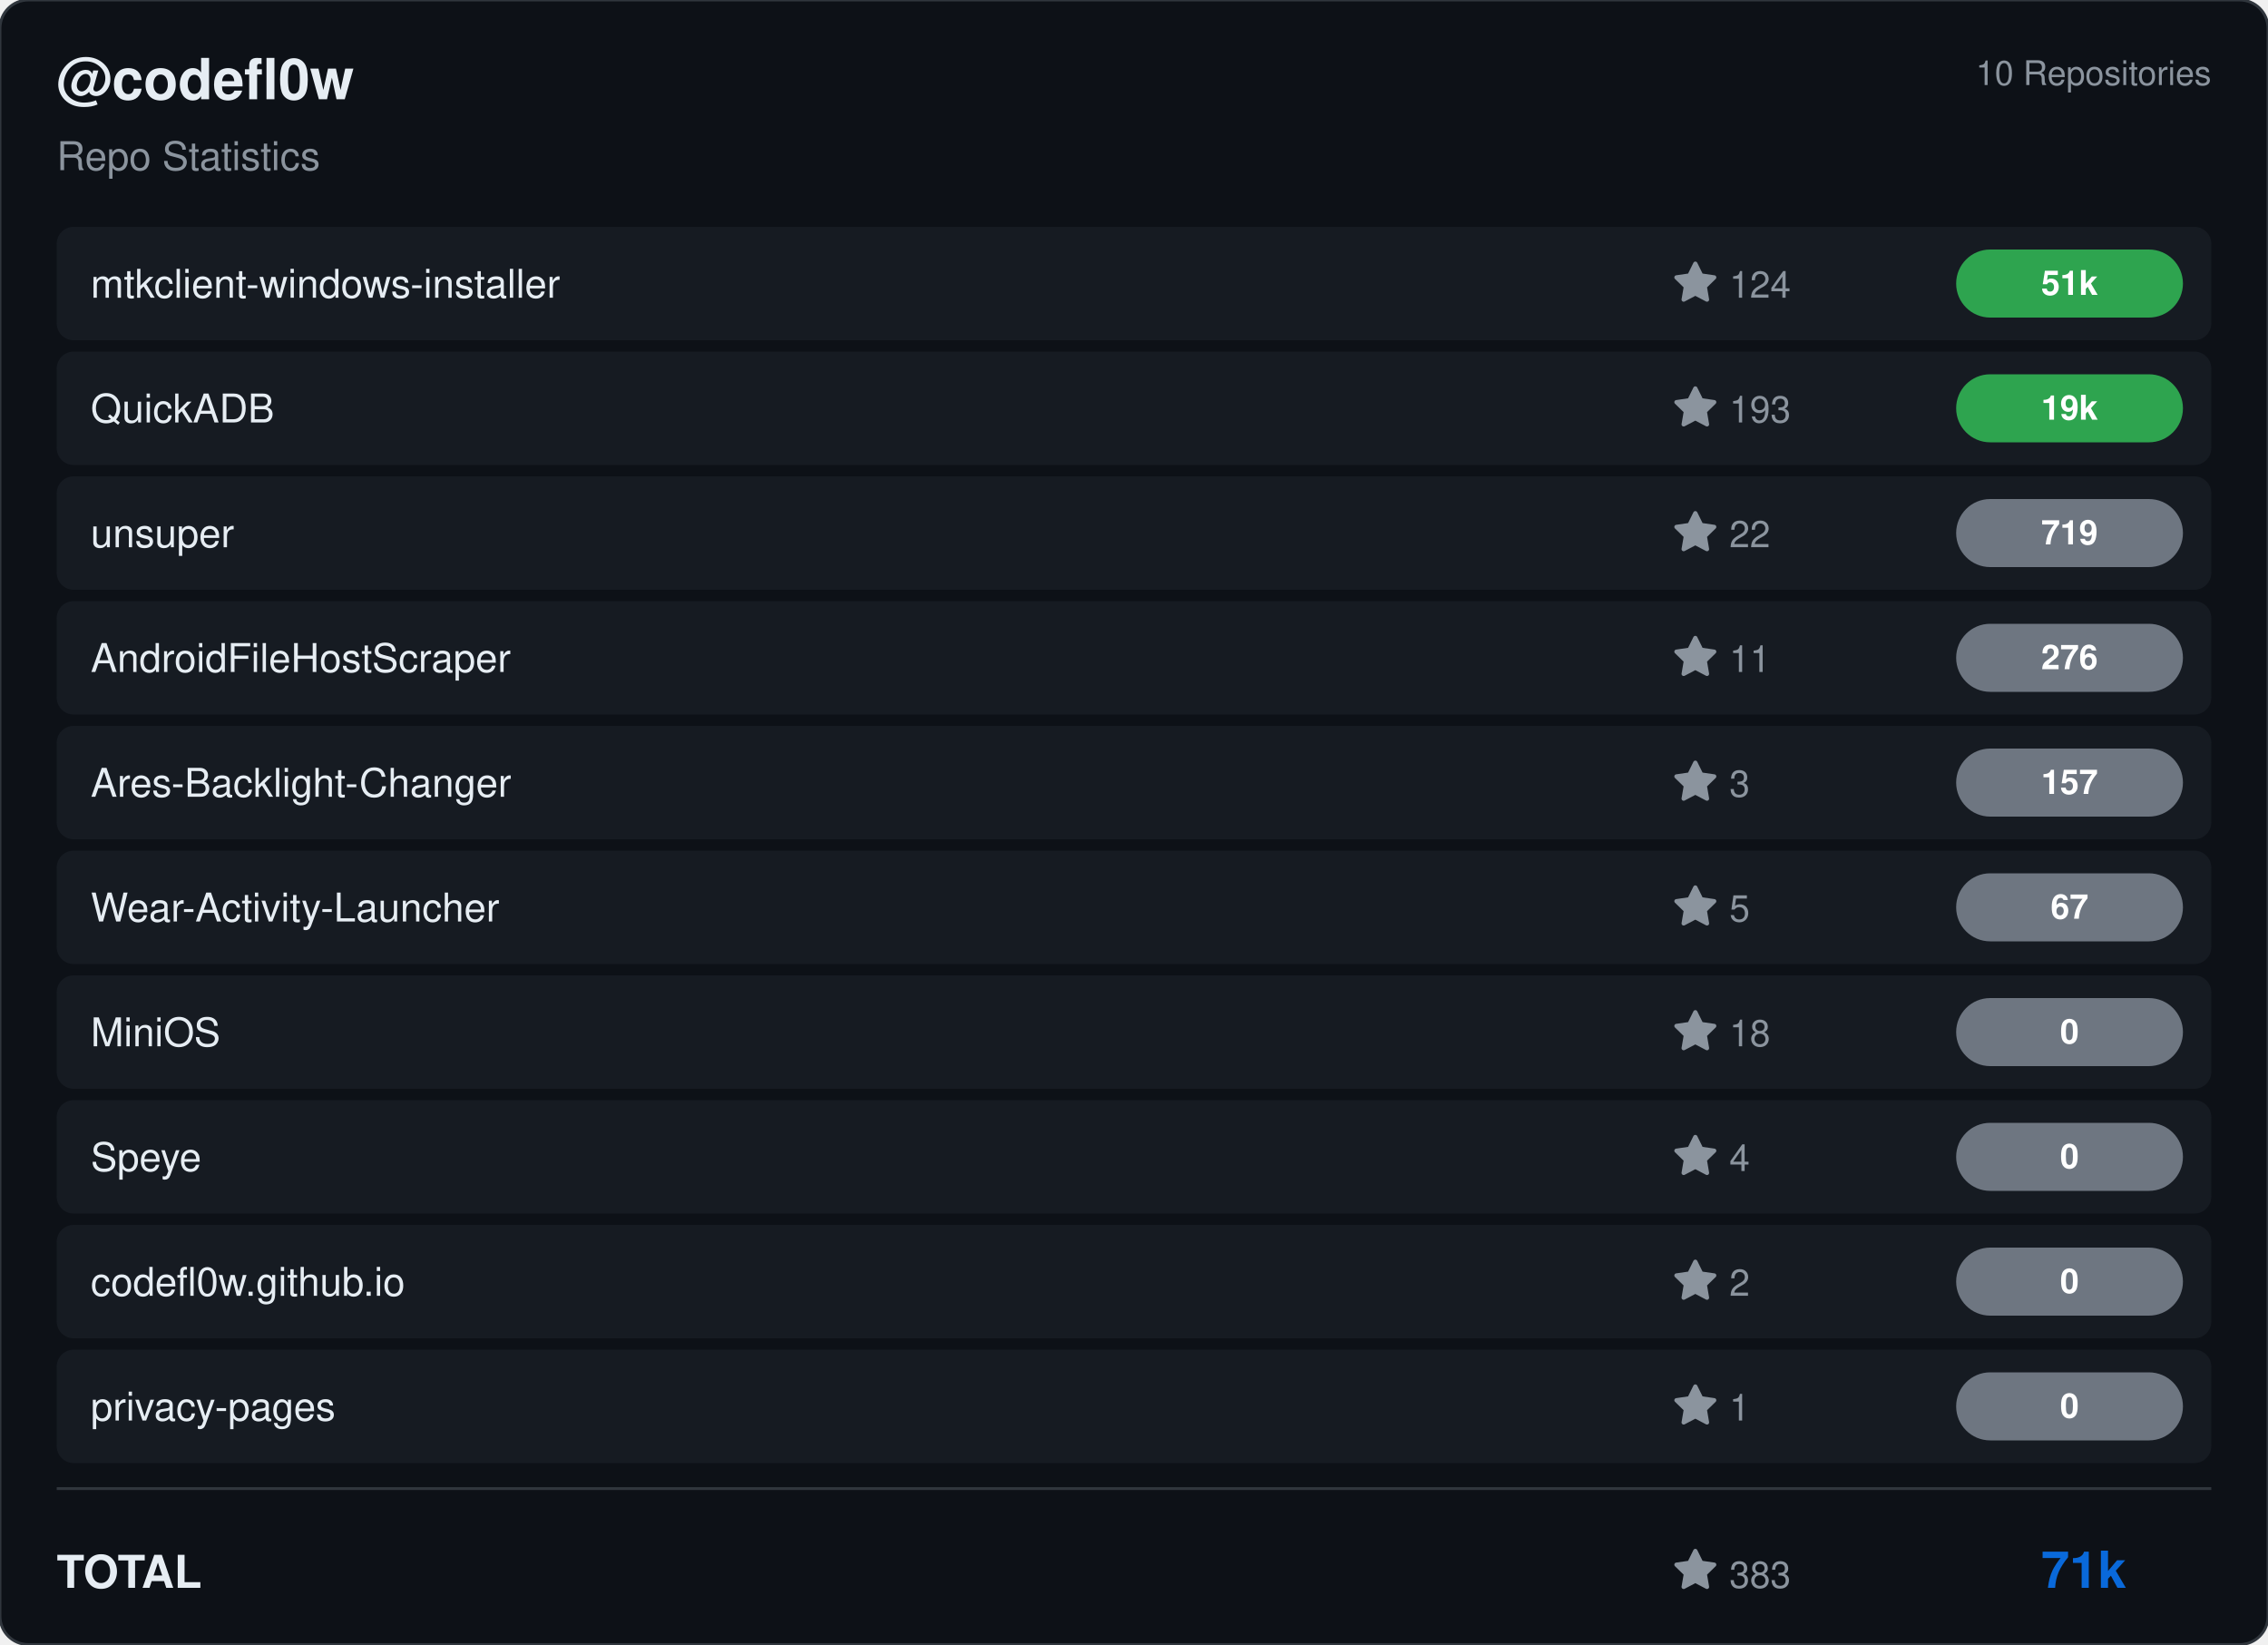
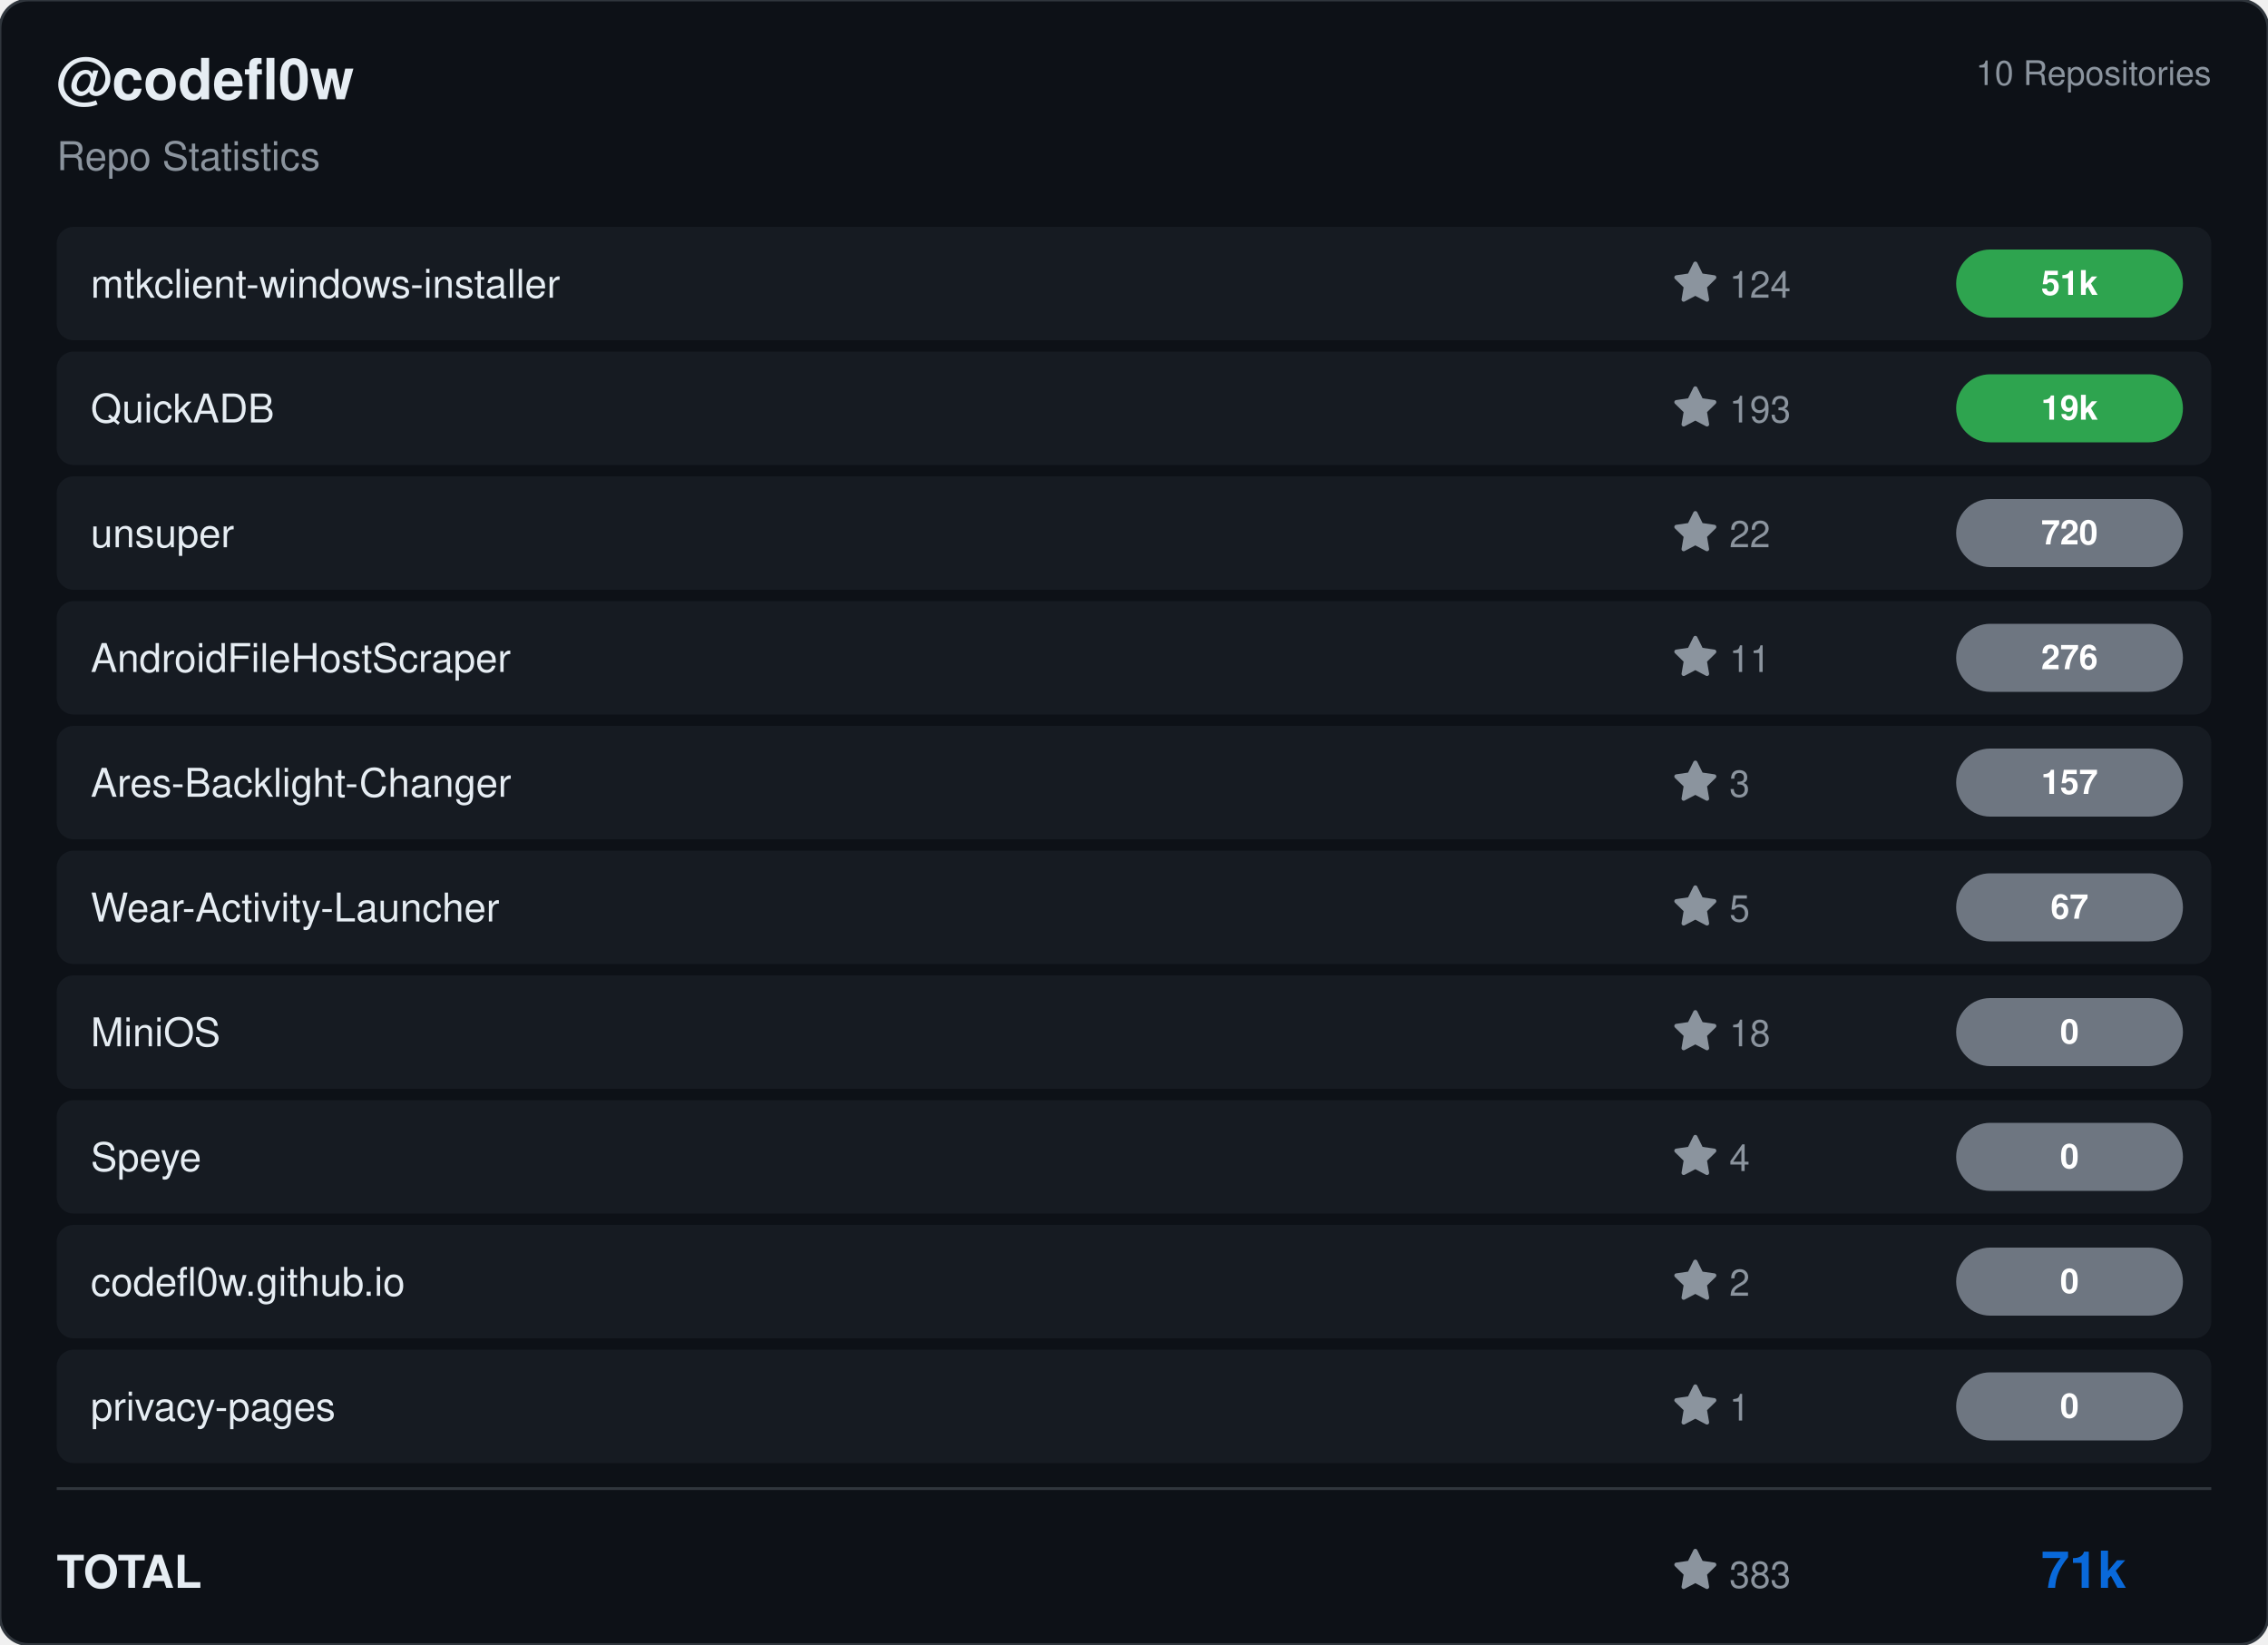
<svg xmlns="http://www.w3.org/2000/svg" viewBox="0 0 800 580" width="800" height="580">
  <rect width="800" height="580" rx="10" fill="#0d1117" stroke="#30363d" stroke-width="1" />
  <g transform="translate(20, 35)">
    <text fill="#e6edf3" font-size="20" font-family="Segoe UI, Helvetica, Arial, sans-serif" font-weight="600">@codefl0w</text>
    <text y="25" fill="#8b949e" font-size="14" font-family="Segoe UI, Helvetica, Arial, sans-serif">Repo Statistics</text>
  </g>
  <text x="780" y="30" fill="#8b949e" font-size="12" font-family="Segoe UI, Helvetica, Arial, sans-serif" text-anchor="end">10 Repositories</text>
  <rect x="20" y="80" width="760" height="40" rx="6" fill="#161b22" />
  <text x="32" y="105" fill="#e6edf3" font-size="14" font-family="Segoe UI, Helvetica, Arial, sans-serif" font-weight="500">mtkclient-windows-installer</text>
  <g transform="translate(590, 92)">
    <path d="M8 .25a.75.75 0 0 1 .673.418l1.882 3.815 4.21.612a.75.75 0 0 1 .416 1.279l-3.046 2.97.719 4.192a.751.751 0 0 1-1.088.791L8 12.347l-3.766 1.98a.75.75 0 0 1-1.088-.79l.72-4.194L.818 6.374a.75.75 0 0 1 .416-1.28l4.21-.611L7.327.668A.75.75 0 0 1 8 .25Z" fill="#8b949e" />
    <text x="20" y="13" fill="#8b949e" font-size="13" font-family="Segoe UI, Helvetica, Arial, sans-serif">124</text>
  </g>
  <rect x="690" y="88.0" width="80" height="24" rx="12" fill="#2ea44f" />
  <text x="730.0" y="104.0" fill="#ffffff" font-size="12" font-weight="bold" font-family="Segoe UI, Helvetica, Arial, sans-serif" text-anchor="middle">51k</text>
  <rect x="20" y="124" width="760" height="40" rx="6" fill="#161b22" />
  <text x="32" y="149" fill="#e6edf3" font-size="14" font-family="Segoe UI, Helvetica, Arial, sans-serif" font-weight="500">QuickADB</text>
  <g transform="translate(590, 136)">
    <path d="M8 .25a.75.75 0 0 1 .673.418l1.882 3.815 4.21.612a.75.75 0 0 1 .416 1.279l-3.046 2.97.719 4.192a.751.751 0 0 1-1.088.791L8 12.347l-3.766 1.98a.75.75 0 0 1-1.088-.79l.72-4.194L.818 6.374a.75.75 0 0 1 .416-1.28l4.21-.611L7.327.668A.75.75 0 0 1 8 .25Z" fill="#8b949e" />
    <text x="20" y="13" fill="#8b949e" font-size="13" font-family="Segoe UI, Helvetica, Arial, sans-serif">193</text>
  </g>
  <rect x="690" y="132.0" width="80" height="24" rx="12" fill="#2ea44f" />
  <text x="730.0" y="148.0" fill="#ffffff" font-size="12" font-weight="bold" font-family="Segoe UI, Helvetica, Arial, sans-serif" text-anchor="middle">19k</text>
  <rect x="20" y="168" width="760" height="40" rx="6" fill="#161b22" />
  <text x="32" y="193" fill="#e6edf3" font-size="14" font-family="Segoe UI, Helvetica, Arial, sans-serif" font-weight="500">unsuper</text>
  <g transform="translate(590, 180)">
    <path d="M8 .25a.75.75 0 0 1 .673.418l1.882 3.815 4.21.612a.75.75 0 0 1 .416 1.279l-3.046 2.97.719 4.192a.751.751 0 0 1-1.088.791L8 12.347l-3.766 1.98a.75.75 0 0 1-1.088-.79l.72-4.194L.818 6.374a.75.75 0 0 1 .416-1.28l4.21-.611L7.327.668A.75.75 0 0 1 8 .25Z" fill="#8b949e" />
    <text x="20" y="13" fill="#8b949e" font-size="13" font-family="Segoe UI, Helvetica, Arial, sans-serif">22</text>
  </g>
  <rect x="690" y="176.0" width="80" height="24" rx="12" fill="#6e7681" />
-   <text x="730.0" y="192.0" fill="#ffffff" font-size="12" font-weight="bold" font-family="Segoe UI, Helvetica, Arial, sans-serif" text-anchor="middle">719</text>
+   <text x="730.0" y="192.0" fill="#ffffff" font-size="12" font-weight="bold" font-family="Segoe UI, Helvetica, Arial, sans-serif" text-anchor="middle">720</text>
  <rect x="20" y="212" width="760" height="40" rx="6" fill="#161b22" />
  <text x="32" y="237" fill="#e6edf3" font-size="14" font-family="Segoe UI, Helvetica, Arial, sans-serif" font-weight="500">AndroidFileHostScraper</text>
  <g transform="translate(590, 224)">
    <path d="M8 .25a.75.75 0 0 1 .673.418l1.882 3.815 4.21.612a.75.75 0 0 1 .416 1.279l-3.046 2.97.719 4.192a.751.751 0 0 1-1.088.791L8 12.347l-3.766 1.98a.75.75 0 0 1-1.088-.79l.72-4.194L.818 6.374a.75.75 0 0 1 .416-1.28l4.21-.611L7.327.668A.75.75 0 0 1 8 .25Z" fill="#8b949e" />
    <text x="20" y="13" fill="#8b949e" font-size="13" font-family="Segoe UI, Helvetica, Arial, sans-serif">11</text>
  </g>
  <rect x="690" y="220.0" width="80" height="24" rx="12" fill="#6e7681" />
  <text x="730.0" y="236.0" fill="#ffffff" font-size="12" font-weight="bold" font-family="Segoe UI, Helvetica, Arial, sans-serif" text-anchor="middle">276</text>
  <rect x="20" y="256" width="760" height="40" rx="6" fill="#161b22" />
  <text x="32" y="281" fill="#e6edf3" font-size="14" font-family="Segoe UI, Helvetica, Arial, sans-serif" font-weight="500">Ares-Backlight-Changer</text>
  <g transform="translate(590, 268)">
    <path d="M8 .25a.75.75 0 0 1 .673.418l1.882 3.815 4.21.612a.75.75 0 0 1 .416 1.279l-3.046 2.97.719 4.192a.751.751 0 0 1-1.088.791L8 12.347l-3.766 1.98a.75.75 0 0 1-1.088-.79l.72-4.194L.818 6.374a.75.75 0 0 1 .416-1.28l4.21-.611L7.327.668A.75.75 0 0 1 8 .25Z" fill="#8b949e" />
    <text x="20" y="13" fill="#8b949e" font-size="13" font-family="Segoe UI, Helvetica, Arial, sans-serif">3</text>
  </g>
  <rect x="690" y="264.0" width="80" height="24" rx="12" fill="#6e7681" />
  <text x="730.0" y="280.0" fill="#ffffff" font-size="12" font-weight="bold" font-family="Segoe UI, Helvetica, Arial, sans-serif" text-anchor="middle">157</text>
  <rect x="20" y="300" width="760" height="40" rx="6" fill="#161b22" />
  <text x="32" y="325" fill="#e6edf3" font-size="14" font-family="Segoe UI, Helvetica, Arial, sans-serif" font-weight="500">Wear-Activity-Launcher</text>
  <g transform="translate(590, 312)">
    <path d="M8 .25a.75.75 0 0 1 .673.418l1.882 3.815 4.21.612a.75.75 0 0 1 .416 1.279l-3.046 2.97.719 4.192a.751.751 0 0 1-1.088.791L8 12.347l-3.766 1.98a.75.75 0 0 1-1.088-.79l.72-4.194L.818 6.374a.75.75 0 0 1 .416-1.28l4.21-.611L7.327.668A.75.75 0 0 1 8 .25Z" fill="#8b949e" />
    <text x="20" y="13" fill="#8b949e" font-size="13" font-family="Segoe UI, Helvetica, Arial, sans-serif">5</text>
  </g>
  <rect x="690" y="308.0" width="80" height="24" rx="12" fill="#6e7681" />
  <text x="730.0" y="324.0" fill="#ffffff" font-size="12" font-weight="bold" font-family="Segoe UI, Helvetica, Arial, sans-serif" text-anchor="middle">67</text>
  <rect x="20" y="344" width="760" height="40" rx="6" fill="#161b22" />
  <text x="32" y="369" fill="#e6edf3" font-size="14" font-family="Segoe UI, Helvetica, Arial, sans-serif" font-weight="500">MiniOS</text>
  <g transform="translate(590, 356)">
    <path d="M8 .25a.75.75 0 0 1 .673.418l1.882 3.815 4.21.612a.75.75 0 0 1 .416 1.279l-3.046 2.97.719 4.192a.751.751 0 0 1-1.088.791L8 12.347l-3.766 1.98a.75.75 0 0 1-1.088-.79l.72-4.194L.818 6.374a.75.75 0 0 1 .416-1.28l4.21-.611L7.327.668A.75.75 0 0 1 8 .25Z" fill="#8b949e" />
    <text x="20" y="13" fill="#8b949e" font-size="13" font-family="Segoe UI, Helvetica, Arial, sans-serif">18</text>
  </g>
  <rect x="690" y="352.0" width="80" height="24" rx="12" fill="#6e7681" />
  <text x="730.0" y="368.0" fill="#ffffff" font-size="12" font-weight="bold" font-family="Segoe UI, Helvetica, Arial, sans-serif" text-anchor="middle">0</text>
  <rect x="20" y="388" width="760" height="40" rx="6" fill="#161b22" />
  <text x="32" y="413" fill="#e6edf3" font-size="14" font-family="Segoe UI, Helvetica, Arial, sans-serif" font-weight="500">Speye</text>
  <g transform="translate(590, 400)">
    <path d="M8 .25a.75.75 0 0 1 .673.418l1.882 3.815 4.21.612a.75.75 0 0 1 .416 1.279l-3.046 2.97.719 4.192a.751.751 0 0 1-1.088.791L8 12.347l-3.766 1.98a.75.75 0 0 1-1.088-.79l.72-4.194L.818 6.374a.75.75 0 0 1 .416-1.28l4.21-.611L7.327.668A.75.75 0 0 1 8 .25Z" fill="#8b949e" />
    <text x="20" y="13" fill="#8b949e" font-size="13" font-family="Segoe UI, Helvetica, Arial, sans-serif">4</text>
  </g>
  <rect x="690" y="396.0" width="80" height="24" rx="12" fill="#6e7681" />
  <text x="730.0" y="412.0" fill="#ffffff" font-size="12" font-weight="bold" font-family="Segoe UI, Helvetica, Arial, sans-serif" text-anchor="middle">0</text>
  <rect x="20" y="432" width="760" height="40" rx="6" fill="#161b22" />
  <text x="32" y="457" fill="#e6edf3" font-size="14" font-family="Segoe UI, Helvetica, Arial, sans-serif" font-weight="500">codefl0w.github.io</text>
  <g transform="translate(590, 444)">
    <path d="M8 .25a.75.75 0 0 1 .673.418l1.882 3.815 4.21.612a.75.75 0 0 1 .416 1.279l-3.046 2.97.719 4.192a.751.751 0 0 1-1.088.791L8 12.347l-3.766 1.98a.75.75 0 0 1-1.088-.79l.72-4.194L.818 6.374a.75.75 0 0 1 .416-1.28l4.21-.611L7.327.668A.75.75 0 0 1 8 .25Z" fill="#8b949e" />
    <text x="20" y="13" fill="#8b949e" font-size="13" font-family="Segoe UI, Helvetica, Arial, sans-serif">2</text>
  </g>
  <rect x="690" y="440.0" width="80" height="24" rx="12" fill="#6e7681" />
  <text x="730.0" y="456.0" fill="#ffffff" font-size="12" font-weight="bold" font-family="Segoe UI, Helvetica, Arial, sans-serif" text-anchor="middle">0</text>
  <rect x="20" y="476" width="760" height="40" rx="6" fill="#161b22" />
  <text x="32" y="501" fill="#e6edf3" font-size="14" font-family="Segoe UI, Helvetica, Arial, sans-serif" font-weight="500">privacy-pages</text>
  <g transform="translate(590, 488)">
    <path d="M8 .25a.75.75 0 0 1 .673.418l1.882 3.815 4.21.612a.75.75 0 0 1 .416 1.279l-3.046 2.97.719 4.192a.751.751 0 0 1-1.088.791L8 12.347l-3.766 1.98a.75.75 0 0 1-1.088-.79l.72-4.194L.818 6.374a.75.75 0 0 1 .416-1.28l4.21-.611L7.327.668A.75.75 0 0 1 8 .25Z" fill="#8b949e" />
    <text x="20" y="13" fill="#8b949e" font-size="13" font-family="Segoe UI, Helvetica, Arial, sans-serif">1</text>
  </g>
  <rect x="690" y="484.0" width="80" height="24" rx="12" fill="#6e7681" />
  <text x="730.0" y="500.0" fill="#ffffff" font-size="12" font-weight="bold" font-family="Segoe UI, Helvetica, Arial, sans-serif" text-anchor="middle">0</text>
  <line x1="20" y1="525" x2="780" y2="525" stroke="#30363d" />
  <text x="20" y="560" fill="#e6edf3" font-size="16" font-family="Segoe UI, Helvetica, Arial, sans-serif" font-weight="600">TOTAL</text>
  <g transform="translate(590, 546)">
    <path d="M8 .25a.75.75 0 0 1 .673.418l1.882 3.815 4.21.612a.75.75 0 0 1 .416 1.279l-3.046 2.97.719 4.192a.751.751 0 0 1-1.088.791L8 12.347l-3.766 1.98a.75.75 0 0 1-1.088-.79l.72-4.194L.818 6.374a.75.75 0 0 1 .416-1.28l4.21-.611L7.327.668A.75.75 0 0 1 8 .25Z" fill="#8b949e" />
    <text x="20" y="14" fill="#8b949e" font-size="13" font-family="Segoe UI, Helvetica, Arial, sans-serif">383</text>
  </g>
  <text x="750" y="560" fill="#0969da" font-size="18" font-family="Segoe UI, Helvetica, Arial, sans-serif" font-weight="bold" text-anchor="end">71k</text>
</svg>
